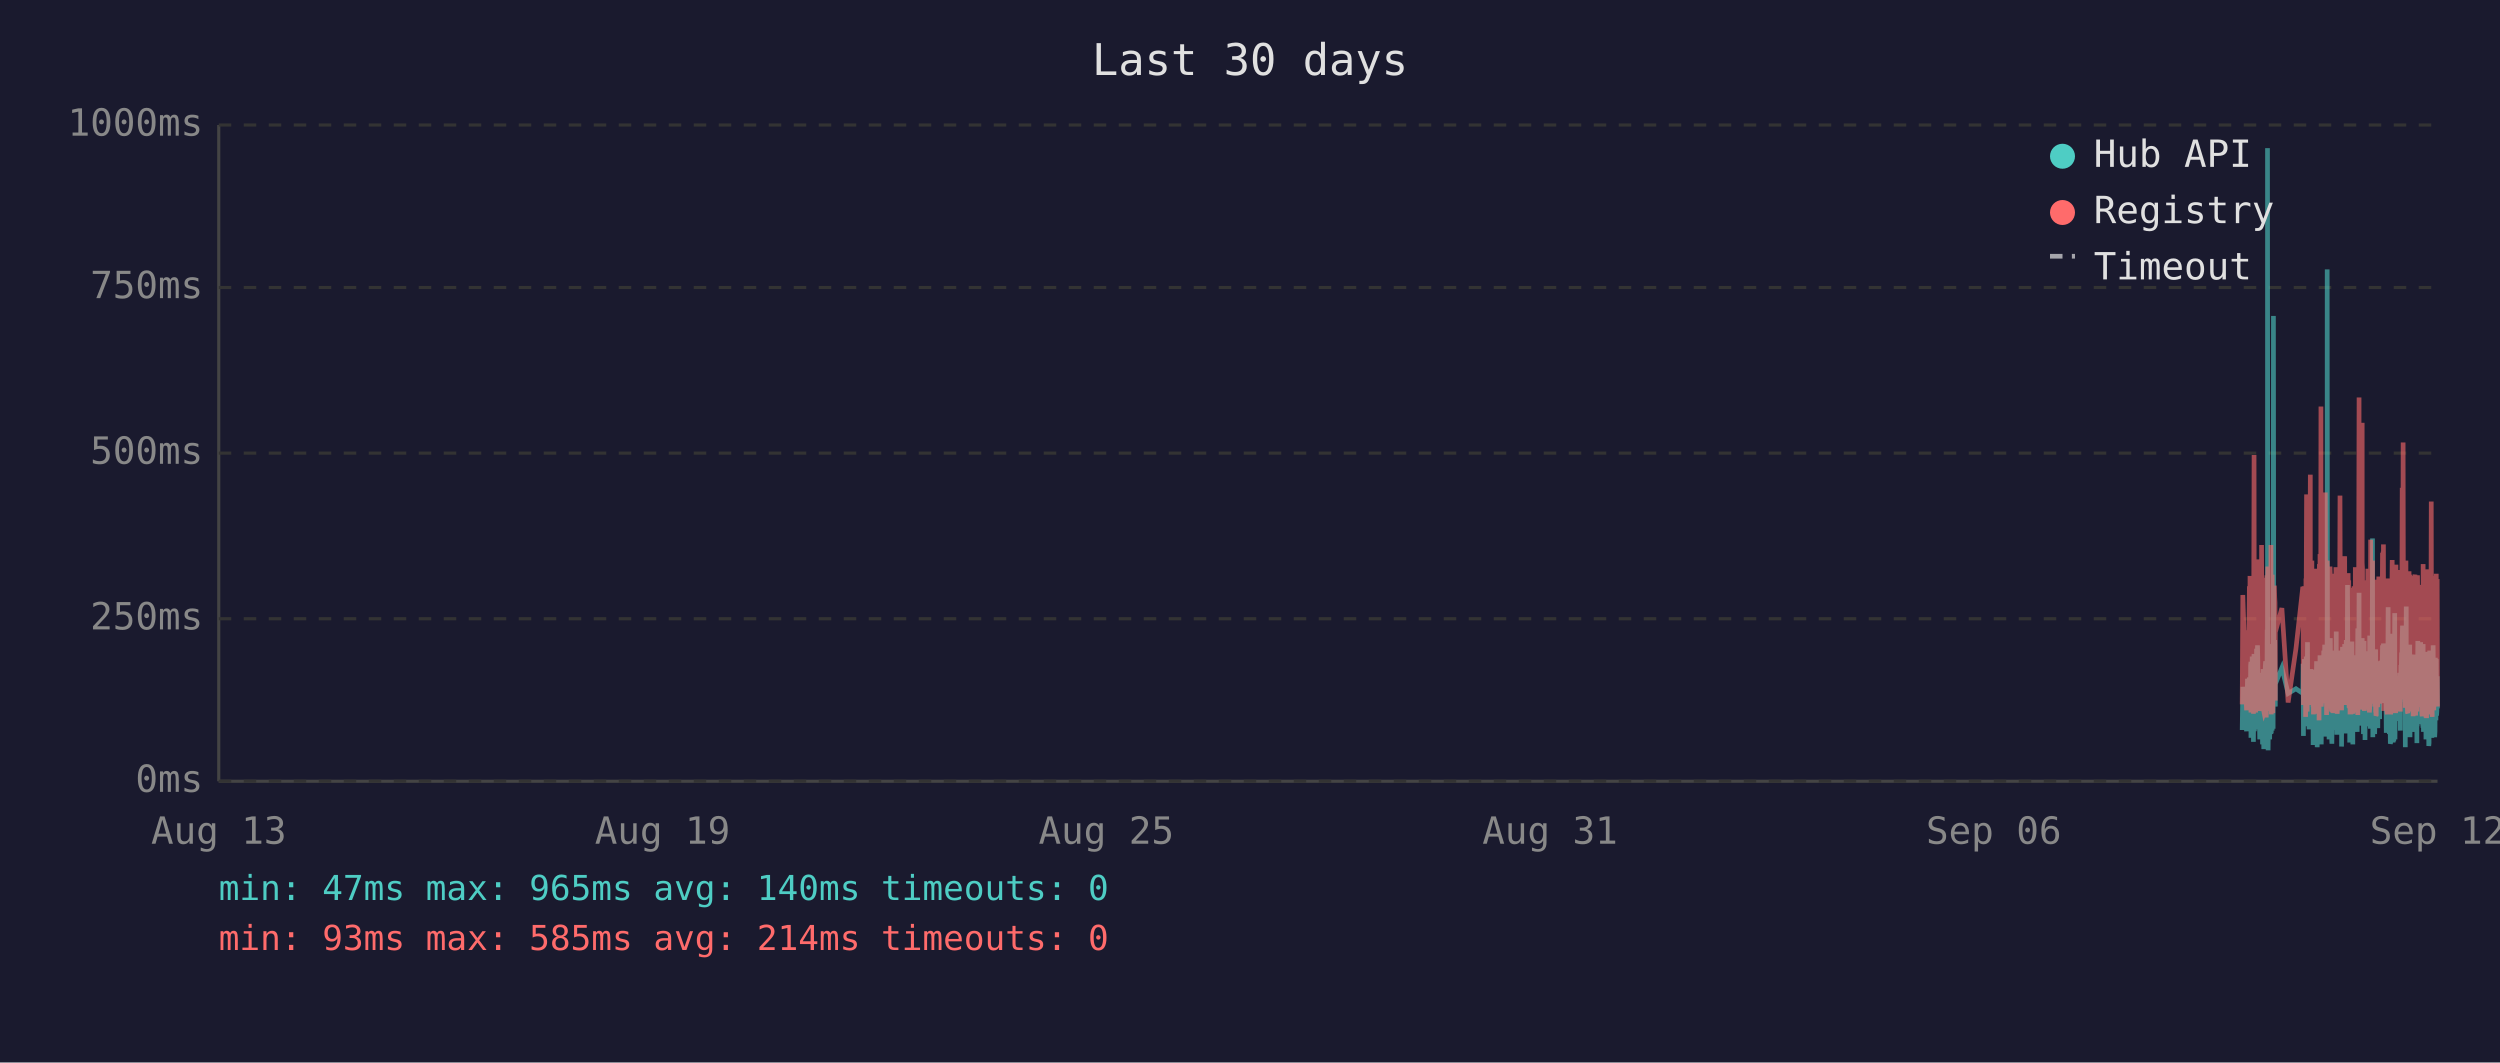
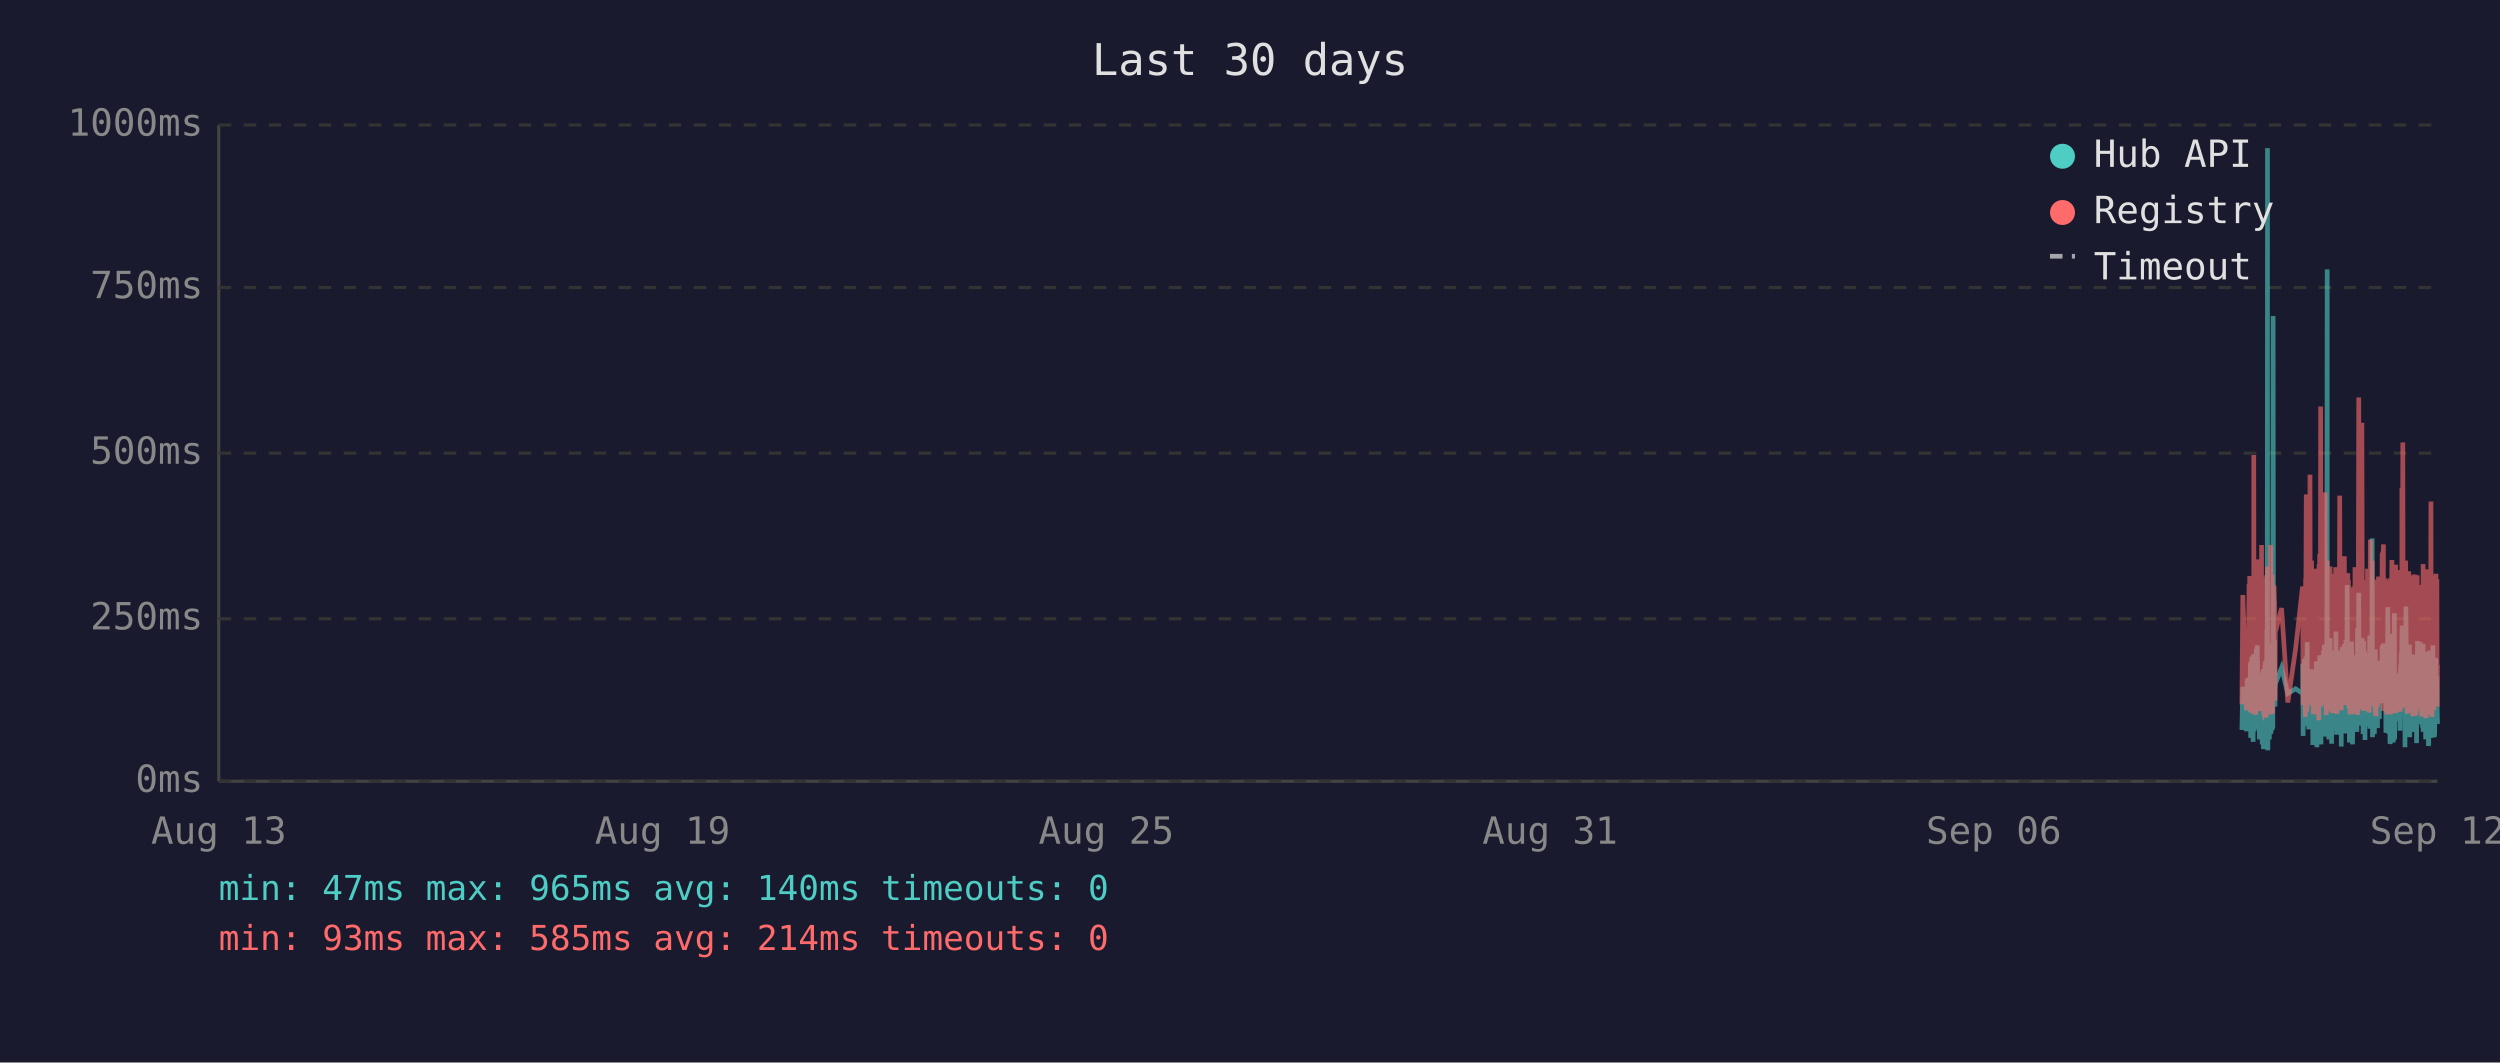
<svg xmlns="http://www.w3.org/2000/svg" viewBox="0 0 800 340" font-family="monospace" font-size="12">
  <rect width="800" height="340" fill="#1a1a2e" />
  <text x="400" y="24" fill="#e0e0e0" font-size="14" text-anchor="middle">Last 30 days</text>
  <line x1="70" y1="40" x2="70" y2="250" stroke="#444" stroke-width="1" />
  <line x1="70" y1="250" x2="780" y2="250" stroke="#444" stroke-width="1" />
  <line x1="70" y1="250" x2="780" y2="250" stroke="#333" stroke-width="1" stroke-dasharray="4" />
  <text x="65" y="250" fill="#888" text-anchor="end" dominant-baseline="middle">0ms</text>
  <line x1="70" y1="198" x2="780" y2="198" stroke="#333" stroke-width="1" stroke-dasharray="4" />
  <text x="65" y="198" fill="#888" text-anchor="end" dominant-baseline="middle">250ms</text>
  <line x1="70" y1="145" x2="780" y2="145" stroke="#333" stroke-width="1" stroke-dasharray="4" />
  <text x="65" y="145" fill="#888" text-anchor="end" dominant-baseline="middle">500ms</text>
  <line x1="70" y1="92" x2="780" y2="92" stroke="#333" stroke-width="1" stroke-dasharray="4" />
  <text x="65" y="92" fill="#888" text-anchor="end" dominant-baseline="middle">750ms</text>
  <line x1="70" y1="40" x2="780" y2="40" stroke="#333" stroke-width="1" stroke-dasharray="4" />
  <text x="65" y="40" fill="#888" text-anchor="end" dominant-baseline="middle">1000ms</text>
  <text x="70" y="270" fill="#888" text-anchor="middle">Aug 13</text>
  <text x="212" y="270" fill="#888" text-anchor="middle">Aug 19</text>
  <text x="354" y="270" fill="#888" text-anchor="middle">Aug 25</text>
  <text x="496" y="270" fill="#888" text-anchor="middle">Aug 31</text>
  <text x="638" y="270" fill="#888" text-anchor="middle">Sep 06</text>
  <text x="780" y="270" fill="#888" text-anchor="middle">Sep 12</text>
-   <polyline points="717.5,233.6 717.7,219.8 718.9,234.0 719.2,217.2 719.4,223.3 719.8,216.8 719.8,222.3 719.9,224.2 720.0,225.0 720.1,233.6 720.2,213.0 720.3,211.8 720.3,236.1 720.3,235.1 720.4,223.8 720.5,221.2 720.6,222.3 720.7,210.1 720.7,223.3 720.8,234.7 720.9,220.6 721.0,218.9 721.1,237.4 721.2,223.1 721.2,210.9 721.3,209.3 721.4,234.0 721.5,217.0 721.6,214.3 721.7,230.9 721.7,233.4 721.8,220.6 721.8,221.2 721.9,220.6 722.0,215.8 722.1,207.6 722.2,216.6 722.2,213.9 722.3,218.9 722.4,206.5 722.5,211.4 722.6,228.4 722.7,226.1 722.8,220.2 722.8,221.2 722.9,221.9 723.0,228.8 723.1,236.6 723.2,221.9 723.2,215.3 723.3,231.1 723.4,221.9 723.5,221.2 723.6,218.7 723.7,234.7 723.7,221.2 723.8,218.1 723.9,223.1 724.0,238.2 724.1,220.8 724.2,224.8 724.2,214.1 724.3,232.6 724.4,239.7 724.5,237.6 724.6,232.6 724.7,219.1 724.7,219.8 724.8,217.2 724.9,213.2 725.0,211.6 725.1,220.2 725.1,216.6 725.2,222.5 725.2,234.7 725.3,229.4 725.4,225.6 725.5,201.5 725.6,223.8 725.6,47.4 725.7,196.0 725.8,240.1 725.9,231.1 726.0,221.0 726.1,225.0 726.1,217.9 726.2,212.8 726.3,236.6 726.4,222.7 726.5,222.9 726.6,221.0 726.6,234.9 726.7,209.0 726.8,234.7 726.9,213.5 727.0,206.1 727.1,233.8 727.1,220.2 727.2,230.7 727.3,223.8 727.4,233.2 727.5,101.1 727.6,207.2 727.6,217.9 727.7,218.9 727.8,224.4 727.9,204.8 728.0,216.6 728.1,226.1 728.1,221.2 728.1,218.9 730.2,213.7 732.2,221.9 734.7,220.4 736.9,221.9 736.9,221.0 737.0,212.4 737.1,235.5 737.2,214.1 737.3,215.3 737.4,214.3 737.4,210.9 737.5,219.5 737.6,221.0 737.7,222.9 737.8,232.4 737.9,217.4 737.9,231.1 738.0,210.1 738.1,216.0 738.2,232.2 738.3,226.1 738.3,216.2 738.4,205.5 738.5,230.3 738.6,217.4 738.7,224.4 738.8,232.2 738.8,215.8 738.9,233.4 739.0,214.5 739.2,219.3 739.3,221.9 739.3,227.3 739.4,214.1 739.5,222.9 739.6,215.6 739.7,218.3 739.8,220.0 739.8,215.1 739.9,230.1 740.0,214.3 740.1,215.8 740.2,238.4 740.3,223.8 740.3,238.0 740.4,222.1 740.5,222.1 740.6,230.5 740.7,220.2 740.8,216.8 740.8,225.6 740.9,236.1 741.0,221.9 741.1,216.8 741.2,220.6 741.3,211.6 741.3,216.6 741.4,233.8 741.5,239.1 741.6,234.9 741.7,227.3 741.7,229.4 741.8,211.6 741.9,215.1 742.0,215.8 742.1,236.1 742.1,235.3 742.2,221.7 742.2,216.8 742.3,233.8 742.4,209.7 742.5,223.8 742.6,222.7 742.7,216.6 742.7,229.4 742.8,238.2 742.9,229.6 743.0,220.4 743.1,214.5 743.2,220.4 743.2,229.8 743.3,221.2 743.4,219.3 743.5,217.4 743.6,208.2 743.7,218.5 743.7,208.2 743.8,218.9 743.9,206.3 744.0,235.7 744.1,212.2 744.2,213.9 744.2,219.8 744.3,218.7 744.4,233.0 744.5,219.3 744.6,226.1 744.7,197.1 744.7,86.2 744.8,216.0 744.9,233.8 745.0,208.2 745.1,213.0 745.2,210.3 745.2,223.3 745.3,236.6 745.4,217.9 745.5,205.9 745.6,216.4 745.6,216.4 745.7,204.2 745.8,216.4 745.9,219.8 745.9,213.7 746.0,231.7 746.1,223.1 746.1,234.9 746.2,238.0 746.3,228.2 746.4,231.5 746.5,222.1 746.6,222.1 746.6,233.6 746.7,219.5 746.8,208.2 746.9,225.8 747.0,212.8 747.1,221.0 747.1,233.2 747.2,224.4 747.3,231.5 747.4,216.0 747.5,218.9 747.6,202.1 747.6,224.6 747.7,217.7 747.8,235.1 747.9,222.9 748.0,226.1 748.1,221.4 748.1,219.8 748.2,211.4 748.3,212.2 748.4,220.8 748.5,208.2 748.6,221.4 748.6,222.5 748.7,214.9 748.8,220.2 748.9,209.0 749.0,219.5 749.0,220.2 749.1,215.3 749.2,218.7 749.3,233.4 749.3,238.9 749.4,210.9 749.5,223.5 749.5,213.2 749.6,207.0 749.7,219.5 749.8,216.4 749.9,223.3 750.0,224.2 750.0,215.3 750.1,210.9 750.2,221.0 750.3,206.1 750.4,233.0 750.5,220.4 750.5,210.7 750.6,220.2 750.7,234.7 750.8,204.8 750.9,219.1 751.0,228.6 751.0,214.3 751.1,222.3 751.2,187.2 751.3,208.6 751.4,221.2 751.5,207.4 751.5,220.6 751.6,221.4 751.7,228.4 751.8,223.5 751.9,226.5 751.9,237.6 752.0,221.4 752.0,234.2 752.1,220.8 752.2,214.9 752.3,234.5 752.4,217.0 752.5,227.1 752.5,221.7 752.6,205.3 752.7,215.6 752.8,226.5 752.9,238.2 752.9,232.6 753.0,223.3 753.1,216.8 753.2,234.0 753.3,225.4 753.4,218.1 753.4,209.9 753.5,218.3 753.6,225.6 753.7,209.7 753.8,211.6 753.9,224.0 753.9,219.1 754.0,221.4 754.0,223.8 754.1,233.4 754.2,226.7 754.3,234.2 754.4,222.9 754.4,213.0 754.5,201.1 754.6,229.2 754.7,220.8 754.8,215.8 754.9,189.7 754.9,223.5 755.0,208.8 755.1,223.3 755.2,217.7 755.3,207.8 755.4,218.1 755.4,213.9 755.5,212.0 755.6,218.9 755.7,218.3 755.8,232.2 755.9,206.3 755.9,204.2 756.0,218.5 756.1,230.9 756.2,218.3 756.3,234.9 756.3,229.8 756.4,215.3 756.5,205.1 756.6,232.6 756.7,231.1 756.8,208.4 756.8,236.8 756.9,218.9 757.0,228.6 757.1,228.4 757.2,209.5 757.3,217.0 757.3,232.4 757.4,230.1 757.5,212.8 757.6,223.8 757.7,221.4 757.8,232.2 757.8,218.1 757.9,222.5 758.0,229.4 758.1,221.2 758.2,230.3 758.3,224.2 758.3,203.4 758.4,208.2 758.5,233.2 758.6,222.9 758.7,228.2 758.8,216.6 758.8,219.3 758.9,221.0 759.0,214.5 759.1,211.8 759.2,172.3 759.3,235.9 759.3,230.9 759.4,211.6 759.5,209.5 759.6,217.2 759.7,218.7 759.7,220.0 759.8,215.3 759.9,234.9 760.0,227.3 760.1,213.9 760.2,207.8 760.2,230.1 760.3,225.4 760.4,233.0 760.5,215.1 760.6,225.0 760.7,219.3 760.7,220.8 760.7,220.6 760.8,225.0 760.9,233.0 761.0,211.6 761.1,222.9 761.2,220.0 761.2,225.0 761.3,213.7 761.4,213.7 761.5,230.1 761.6,213.5 761.7,224.2 761.7,214.9 761.8,224.2 761.9,211.4 762.0,218.7 762.1,212.8 762.2,215.1 762.2,225.0 762.3,213.7 762.4,206.5 762.5,213.9 762.6,217.7 762.7,219.1 762.7,205.9 762.8,224.0 762.9,212.4 763.0,216.4 763.1,219.8 763.2,220.6 763.2,215.3 763.3,222.5 763.4,224.6 763.5,223.1 763.6,234.5 763.7,230.9 763.7,229.6 763.8,224.6 763.9,225.2 764.0,216.6 764.1,218.3 764.2,194.3 764.2,231.1 764.3,223.3 764.4,207.4 764.5,216.2 764.6,234.9 764.7,231.7 764.7,212.8 764.8,226.5 764.9,238.0 765.0,237.6 765.1,221.4 765.2,219.5 765.2,220.4 765.3,217.2 765.4,217.9 765.5,202.8 765.6,216.6 765.6,224.4 765.7,215.6 765.8,215.1 765.8,237.6 765.9,219.8 766.0,237.2 766.1,233.2 766.1,222.9 766.2,224.2 766.3,196.2 766.4,236.6 766.5,217.9 766.6,218.9 766.6,223.3 766.7,218.5 766.8,224.4 766.9,217.2 767.0,217.7 767.1,216.4 767.1,228.2 767.2,217.0 767.3,216.4 767.4,217.0 767.5,224.8 767.6,230.7 767.6,222.5 767.7,218.5 767.8,221.2 767.9,215.3 768.0,217.4 768.1,233.8 768.1,217.4 768.2,224.6 768.3,212.8 768.4,214.9 768.5,208.8 768.6,214.1 768.6,215.3 768.7,204.8 768.8,200.2 768.9,223.3 769.0,211.4 769.1,209.3 769.1,205.1 769.2,215.1 769.3,223.5 769.4,224.2 769.5,209.9 769.6,216.8 769.6,214.9 769.7,239.1 769.7,235.5 769.8,216.4 769.9,214.7 770.0,194.1 770.0,210.9 770.1,216.2 770.2,232.8 770.3,233.0 770.4,221.9 770.5,235.5 770.5,220.6 770.6,222.3 770.7,226.1 770.8,232.8 770.9,211.4 771.0,232.6 771.0,235.3 771.1,206.3 771.2,235.9 771.3,220.4 771.4,217.2 771.5,221.4 771.5,213.7 771.6,217.0 771.7,218.3 771.8,214.9 771.9,231.5 772.0,212.2 772.0,215.1 772.1,217.4 772.2,234.2 772.3,231.7 772.4,210.3 772.5,209.5 772.5,220.2 772.6,219.8 772.7,219.3 772.8,224.4 772.9,224.0 773.0,215.3 773.0,224.4 773.0,233.8 773.1,220.2 773.2,228.6 773.3,216.0 773.4,237.8 773.4,215.6 773.5,232.4 773.6,220.2 773.7,205.1 773.8,231.3 773.9,220.2 773.9,209.3 774.0,216.6 774.1,215.6 774.2,231.7 774.3,228.4 774.4,227.3 774.4,217.2 774.5,221.0 774.6,205.5 774.7,216.2 774.8,223.3 774.9,223.8 774.9,226.9 775.0,229.6 775.1,223.5 775.2,231.3 775.3,232.2 775.4,232.2 775.4,206.1 775.5,234.2 775.6,219.8 775.7,221.4 775.8,209.7 775.9,222.5 775.9,218.1 776.0,223.5 776.1,220.2 776.2,215.8 776.3,236.6 776.4,234.0 776.4,212.8 776.5,235.3 776.6,208.6 776.7,216.2 776.8,230.9 776.9,211.8 776.9,226.1 777.0,216.8 777.1,222.9 777.2,238.7 777.3,237.8 777.3,221.7 777.4,233.8 777.5,208.2 777.6,221.4 777.7,221.4 777.8,217.0 777.8,218.9 777.9,210.7 777.9,215.3 778.0,218.7 778.1,232.6 778.2,236.1 778.3,221.9 778.3,230.3 778.4,212.8 778.5,233.2 778.6,206.5 778.7,216.6 778.8,218.3 778.8,234.5 778.9,230.9 779.0,216.4 779.1,235.9 779.2,234.0 779.3,214.9 779.3,210.5 779.4,212.6 779.5,230.5 779.6,210.9 779.7,229.0 779.8,227.5 779.8,225.0 779.9,216.4 780.0,226.7" fill="none" stroke="#4ecdc4" stroke-width="1.5" opacity="0.6" />
-   <polyline points="717.5,225.4 717.7,190.4 718.9,227.3 719.2,201.7 719.4,226.5 719.8,187.6 719.8,187.6 719.9,215.8 720.0,184.3 720.1,224.6 720.2,206.3 720.3,192.5 720.3,228.0 720.3,225.8 720.4,209.0 720.5,204.0 720.6,209.0 720.7,196.2 720.7,224.4 720.8,225.8 720.9,206.1 721.0,204.2 721.1,228.4 721.2,222.3 721.2,186.0 721.3,145.6 721.4,226.3 721.5,215.1 721.6,226.3 721.7,224.2 721.7,226.5 721.8,228.0 721.8,228.0 721.9,206.5 722.0,198.1 722.1,181.3 722.2,193.1 722.2,199.4 722.3,181.1 722.4,201.1 722.5,196.7 722.6,223.5 722.7,214.9 722.8,179.0 722.8,185.3 722.9,227.5 723.0,225.8 723.1,226.7 723.2,185.7 723.2,209.5 723.3,224.4 723.4,184.9 723.5,184.5 723.6,206.3 723.7,225.0 723.7,174.4 723.8,200.7 723.9,185.3 724.0,226.5 724.1,186.4 724.2,222.7 724.2,190.8 724.3,216.6 724.4,227.5 724.5,228.0 724.6,227.7 724.7,186.6 724.7,210.5 724.8,200.2 724.9,200.4 725.0,198.1 725.1,206.1 725.1,190.4 725.2,184.9 725.2,229.6 725.3,217.7 725.4,184.1 725.5,188.3 725.6,216.6 725.6,187.8 725.7,181.3 725.8,227.5 725.9,225.6 726.0,207.4 726.1,226.5 726.1,201.3 726.2,193.9 726.3,226.9 726.4,184.1 726.5,209.0 726.6,185.5 726.6,225.8 726.7,174.4 726.8,228.6 726.9,192.7 727.0,197.5 727.1,224.0 727.1,183.9 727.2,225.0 727.3,228.2 727.4,216.0 727.5,209.9 727.6,192.2 727.6,193.3 727.7,221.7 727.8,187.4 727.9,191.0 728.0,192.9 728.1,217.2 728.1,224.2 728.1,202.3 730.2,194.6 732.2,224.8 734.7,207.6 736.9,187.8 736.9,188.7 737.0,201.7 737.1,225.6 737.2,191.0 737.3,187.6 737.4,190.8 737.4,190.6 737.5,208.8 737.6,210.5 737.7,216.0 737.8,229.4 737.9,185.1 737.9,218.7 738.0,182.8 738.1,158.2 738.2,221.7 738.3,227.7 738.3,191.8 738.4,178.8 738.5,225.4 738.6,203.0 738.7,219.5 738.8,219.3 738.8,205.3 738.9,225.6 739.0,182.0 739.2,181.3 739.3,151.9 739.3,218.5 739.4,189.1 739.5,208.0 739.6,207.4 739.7,210.1 739.8,179.4 739.8,202.1 739.9,224.2 740.0,194.3 740.1,189.9 740.2,226.3 740.3,196.4 740.3,228.6 740.4,206.5 740.5,217.4 740.6,224.4 740.7,182.0 740.8,191.4 740.8,228.4 740.9,225.4 741.0,225.2 741.1,187.6 741.2,184.7 741.3,196.7 741.3,204.0 741.4,223.8 741.5,224.4 741.6,226.9 741.7,215.6 741.7,216.8 741.8,210.1 741.9,208.2 742.0,205.9 742.1,230.5 742.1,228.4 742.2,180.5 742.2,186.4 742.3,223.8 742.4,177.3 742.5,184.7 742.6,225.8 742.7,130.1 742.7,217.2 742.8,226.1 742.9,224.8 743.0,181.8 743.1,190.8 743.2,201.7 743.2,225.0 743.3,221.0 743.4,183.4 743.5,192.7 743.6,199.2 743.7,184.9 743.7,182.2 743.8,183.9 743.9,178.4 744.0,224.2 744.1,157.6 744.2,197.7 744.2,208.6 744.3,184.5 744.4,214.1 744.5,228.8 744.6,206.5 744.7,194.6 744.7,179.4 744.8,186.6 744.9,221.9 745.0,214.1 745.1,203.6 745.2,197.3 745.2,208.8 745.3,225.2 745.4,190.6 745.5,194.6 745.6,189.5 745.6,181.3 745.7,184.5 745.8,191.4 745.9,188.1 745.9,192.7 746.0,226.1 746.1,227.7 746.1,225.0 746.2,223.5 746.3,215.3 746.4,228.0 746.5,215.1 746.6,184.5 746.6,215.3 746.7,228.2 746.8,197.3 746.9,184.3 747.0,224.4 747.1,183.6 747.1,225.6 747.2,185.3 747.3,224.8 747.4,226.3 747.5,181.5 747.6,190.8 747.6,213.5 747.7,189.7 747.8,225.0 747.9,228.4 748.0,226.3 748.1,217.7 748.1,203.4 748.2,199.6 748.3,194.8 748.4,185.3 748.5,199.4 748.6,188.9 748.6,215.1 748.7,190.6 748.8,158.6 748.9,192.7 749.0,187.8 749.0,207.8 749.1,195.0 749.2,184.1 749.3,216.0 749.3,227.3 749.4,183.6 749.5,223.8 749.5,194.3 749.6,182.8 749.7,185.1 749.8,202.3 749.9,204.4 750.0,220.6 750.0,189.3 750.1,207.8 750.2,181.3 750.3,178.0 750.4,223.3 750.5,183.4 750.5,191.6 750.6,204.0 750.7,225.6 750.8,195.8 750.9,210.1 751.0,222.9 751.0,189.1 751.1,207.0 751.2,191.2 751.3,197.5 751.4,183.4 751.5,197.9 751.5,193.5 751.6,185.7 751.7,226.5 751.8,225.4 751.9,210.9 751.9,226.7 752.0,225.2 752.0,228.6 752.1,210.1 752.2,193.1 752.3,228.6 752.4,214.7 752.5,214.9 752.5,214.5 752.6,188.1 752.7,191.4 752.8,226.3 752.9,228.4 752.9,223.8 753.0,211.4 753.1,216.8 753.2,226.5 753.3,187.6 753.4,203.4 753.4,226.5 753.5,191.2 753.6,217.0 753.7,181.5 753.8,196.2 753.9,228.0 753.9,191.8 754.0,225.8 754.0,225.8 754.1,227.5 754.2,218.3 754.3,227.7 754.4,183.9 754.4,190.6 754.5,228.8 754.6,222.9 754.7,223.8 754.8,170.4 754.9,127.2 754.9,196.0 755.0,199.6 755.1,227.1 755.2,188.9 755.3,191.6 755.4,209.0 755.4,192.5 755.5,188.5 755.6,182.2 755.7,209.0 755.8,225.6 755.9,135.3 755.9,180.1 756.0,182.0 756.1,225.2 756.2,185.7 756.3,223.8 756.3,225.8 756.4,189.1 756.5,207.0 756.6,227.5 756.7,216.0 756.8,197.1 756.8,222.5 756.9,214.5 757.0,217.2 757.1,223.8 757.2,189.5 757.3,186.8 757.3,223.5 757.4,223.3 757.5,189.9 757.6,226.5 757.7,182.0 757.8,224.2 757.8,205.3 757.9,227.1 758.0,224.0 758.1,185.1 758.2,228.0 758.3,226.5 758.3,184.5 758.4,207.2 758.5,218.3 758.6,172.7 758.7,224.4 758.8,195.0 758.8,189.7 758.9,181.3 759.0,185.1 759.1,197.5 759.2,179.4 759.3,224.0 759.3,225.2 759.4,192.2 759.5,205.9 759.6,207.4 759.7,210.5 759.7,224.4 759.8,191.4 759.9,226.1 760.0,218.3 760.1,189.3 760.2,228.0 760.2,209.0 760.3,229.0 760.4,228.8 760.5,192.9 760.6,187.0 760.7,187.6 760.7,185.5 760.7,208.0 760.8,224.6 760.9,226.3 761.0,200.4 761.1,216.4 761.2,184.5 761.2,207.2 761.3,190.8 761.4,191.8 761.5,225.2 761.6,190.8 761.7,208.2 761.7,191.2 761.8,188.1 761.9,194.1 762.0,187.0 762.1,193.1 762.2,189.7 762.2,224.2 762.3,193.3 762.4,176.9 762.5,188.9 762.6,176.5 762.7,180.7 762.7,174.2 762.8,227.5 762.9,185.7 763.0,191.0 763.1,207.2 763.2,185.1 763.2,192.0 763.3,216.6 763.4,226.3 763.5,208.0 763.6,226.5 763.7,227.3 763.7,218.9 763.8,227.1 763.9,228.6 764.0,191.6 764.1,227.1 764.2,198.6 764.2,227.3 764.3,218.9 764.4,186.0 764.5,191.0 764.6,224.6 764.7,228.6 764.7,185.1 764.8,217.4 764.9,223.8 765.0,228.6 765.1,227.3 765.2,206.1 765.2,206.1 765.3,193.9 765.4,188.9 765.5,179.2 765.6,200.0 765.6,226.7 765.7,193.9 765.8,192.0 765.8,227.3 765.9,204.8 766.0,227.5 766.1,226.5 766.1,225.4 766.2,226.7 766.3,193.3 766.4,228.2 766.5,193.1 766.6,209.0 766.6,228.2 766.7,180.7 766.8,210.9 766.9,197.7 767.0,192.9 767.1,193.5 767.1,215.8 767.2,199.8 767.3,207.2 767.4,224.4 767.5,224.6 767.6,214.7 767.6,186.2 767.7,225.2 767.8,182.4 767.9,190.6 768.0,197.5 768.1,226.5 768.1,227.7 768.2,212.0 768.3,191.8 768.4,189.3 768.5,194.3 768.6,191.4 768.6,191.4 768.7,156.1 768.8,209.9 768.9,184.3 769.0,141.6 769.1,198.8 769.1,200.7 769.2,195.8 769.3,223.8 769.4,185.7 769.5,197.7 769.6,191.0 769.6,193.5 769.7,226.5 769.7,223.1 769.8,191.6 769.9,179.4 770.0,225.2 770.0,185.5 770.1,194.6 770.2,209.9 770.3,224.2 770.4,228.0 770.5,228.2 770.5,222.5 770.6,187.4 770.7,200.2 770.8,225.6 770.9,182.8 771.0,227.7 771.0,224.0 771.1,183.9 771.2,219.5 771.3,184.3 771.4,189.3 771.5,194.8 771.5,189.3 771.6,189.7 771.7,203.8 771.8,209.3 771.9,212.6 772.0,185.7 772.0,206.5 772.1,207.4 772.2,229.2 772.3,222.7 772.4,194.6 772.5,196.9 772.5,204.0 772.6,219.3 772.7,184.5 772.8,183.9 772.9,208.4 773.0,209.5 773.0,215.1 773.0,229.0 773.1,204.2 773.2,216.2 773.3,208.2 773.4,227.7 773.4,192.9 773.5,226.3 773.6,184.1 773.7,194.3 773.8,226.3 773.9,207.8 773.9,197.3 774.0,189.1 774.1,204.4 774.2,224.4 774.3,217.4 774.4,225.8 774.4,188.5 774.5,187.2 774.6,190.8 774.7,192.7 774.8,222.3 774.9,206.3 774.9,214.9 775.0,228.4 775.1,229.2 775.2,223.8 775.3,217.2 775.4,229.0 775.4,180.5 775.5,225.6 775.6,187.0 775.7,211.4 775.8,199.4 775.9,187.0 775.9,201.3 776.0,185.5 776.1,207.0 776.2,196.9 776.3,229.6 776.4,214.5 776.4,210.3 776.5,229.8 776.6,182.2 776.7,194.1 776.8,214.5 776.9,185.5 776.9,216.2 777.0,189.3 777.1,186.2 777.2,227.3 777.3,219.3 777.3,225.0 777.4,226.5 777.5,200.9 777.6,228.6 777.7,182.8 777.8,207.8 777.8,188.5 777.9,192.9 777.9,197.1 778.0,160.5 778.1,224.6 778.2,226.5 778.3,229.4 778.3,222.3 778.4,193.9 778.5,226.3 778.6,197.9 778.7,208.4 778.8,184.3 778.8,227.3 778.9,223.5 779.0,204.6 779.1,226.1 779.2,216.0 779.3,199.2 779.3,185.1 779.4,192.7 779.5,222.9 779.6,183.6 779.7,225.0 779.8,218.5 779.8,187.8 779.9,185.3 780.0,226.1" fill="none" stroke="#ff6b6b" stroke-width="1.5" opacity="0.6" />
+   <polyline points="717.4,233.6 717.7,219.8 718.9,234.0 719.1,217.2 719.3,223.3 719.7,216.8 719.8,222.3 719.8,224.2 719.9,225.0 720.0,233.6 720.1,213.0 720.2,211.8 720.2,236.1 720.3,235.1 720.3,223.8 720.4,221.2 720.5,222.3 720.6,210.1 720.7,223.3 720.7,234.7 720.8,220.6 720.9,218.9 721.0,237.4 721.1,223.1 721.2,210.9 721.2,209.3 721.3,234.0 721.4,217.0 721.5,214.3 721.6,230.9 721.7,233.4 721.7,220.6 721.8,221.2 721.8,220.6 721.9,215.8 722.0,207.6 722.1,216.6 722.2,213.9 722.2,218.9 722.3,206.5 722.4,211.4 722.5,228.4 722.6,226.1 722.7,220.2 722.7,221.2 722.8,221.9 722.9,228.8 723.0,236.6 723.1,221.9 723.2,215.3 723.2,231.1 723.3,221.9 723.4,221.2 723.5,218.7 723.6,234.7 723.7,221.2 723.7,218.1 723.8,223.1 723.9,238.2 724.0,220.8 724.1,224.8 724.2,214.1 724.2,232.6 724.3,239.7 724.4,237.6 724.5,232.6 724.6,219.1 724.6,219.8 724.7,217.2 724.8,213.2 724.9,211.6 725.0,220.2 725.1,216.6 725.1,222.5 725.2,234.7 725.2,229.4 725.3,225.6 725.4,201.5 725.5,223.8 725.6,47.4 725.6,196.0 725.7,240.1 725.8,231.1 725.9,221.0 726.0,225.0 726.1,217.9 726.1,212.8 726.2,236.6 726.3,222.7 726.4,222.9 726.5,221.0 726.6,234.9 726.6,209.0 726.7,234.7 726.8,213.5 726.9,206.1 727.0,233.8 727.1,220.2 727.1,230.7 727.2,223.8 727.3,233.2 727.4,101.1 727.5,207.2 727.6,217.9 727.6,218.9 727.7,224.4 727.8,204.8 727.9,216.6 728.0,226.1 728.0,221.2 728.1,218.9 730.1,213.7 732.1,221.9 734.6,220.4 736.8,221.9 736.9,221.0 736.9,212.4 737.0,235.5 737.1,214.1 737.2,215.3 737.3,214.3 737.4,210.9 737.4,219.5 737.5,221.0 737.6,222.9 737.7,232.4 737.8,217.4 737.9,231.1 737.9,210.1 738.0,216.0 738.1,232.2 738.2,226.1 738.3,216.2 738.3,205.5 738.4,230.3 738.5,217.4 738.6,224.4 738.7,232.2 738.8,215.8 738.8,233.4 738.9,214.5 739.1,219.3 739.2,221.9 739.3,227.3 739.3,214.1 739.4,222.9 739.5,215.6 739.6,218.3 739.7,220.0 739.8,215.1 739.8,230.1 739.9,214.3 740.0,215.8 740.1,238.4 740.2,223.8 740.3,238.0 740.3,222.1 740.4,222.1 740.5,230.5 740.6,220.2 740.7,216.8 740.8,225.6 740.8,236.1 740.9,221.9 741.0,216.8 741.1,220.6 741.2,211.6 741.3,216.6 741.3,233.8 741.4,239.1 741.5,234.9 741.6,227.3 741.7,229.4 741.7,211.6 741.8,215.1 741.9,215.8 742.0,236.1 742.0,235.3 742.1,221.7 742.2,216.8 742.2,233.8 742.3,209.7 742.4,223.8 742.5,222.7 742.6,216.6 742.7,229.4 742.7,238.2 742.8,229.6 742.9,220.4 743.0,214.5 743.1,220.4 743.2,229.8 743.2,221.2 743.3,219.3 743.4,217.4 743.5,208.2 743.6,218.5 743.7,208.2 743.7,218.9 743.8,206.3 743.9,235.7 744.0,212.2 744.1,213.9 744.2,219.8 744.2,218.7 744.3,233.0 744.4,219.3 744.5,226.1 744.6,197.1 744.7,86.2 744.7,216.0 744.8,233.8 744.9,208.2 745.0,213.0 745.1,210.3 745.1,223.3 745.2,236.6 745.3,217.9 745.4,205.9 745.5,216.4 745.6,216.4 745.6,204.2 745.7,216.4 745.8,219.8 745.9,213.7 745.9,231.7 746.0,223.1 746.1,234.9 746.1,238.0 746.2,228.2 746.3,231.5 746.4,222.1 746.5,222.1 746.6,233.6 746.6,219.5 746.7,208.2 746.8,225.8 746.9,212.8 747.0,221.0 747.1,233.2 747.1,224.4 747.2,231.5 747.3,216.0 747.4,218.9 747.5,202.1 747.6,224.6 747.6,217.7 747.7,235.1 747.8,222.9 747.9,226.1 748.0,221.4 748.1,219.8 748.1,211.4 748.2,212.2 748.3,220.8 748.4,208.2 748.5,221.4 748.6,222.5 748.6,214.9 748.7,220.2 748.8,209.0 748.9,219.5 749.0,220.2 749.0,215.3 749.1,218.7 749.2,233.4 749.2,238.9 749.3,210.9 749.4,223.5 749.5,213.2 749.5,207.0 749.6,219.5 749.7,216.4 749.8,223.3 749.9,224.2 750.0,215.3 750.0,210.9 750.1,221.0 750.2,206.1 750.3,233.0 750.4,220.4 750.5,210.7 750.5,220.2 750.6,234.7 750.7,204.8 750.8,219.1 750.9,228.6 751.0,214.3 751.0,222.3 751.1,187.2 751.2,208.6 751.3,221.2 751.4,207.4 751.5,220.6 751.5,221.4 751.6,228.4 751.7,223.5 751.8,226.5 751.8,237.6 751.9,221.4 752.0,234.2 752.0,220.8 752.1,214.9 752.2,234.5 752.3,217.0 752.4,227.1 752.5,221.7 752.5,205.3 752.6,215.6 752.7,226.5 752.8,238.2 752.9,232.6 752.9,223.3 753.0,216.8 753.1,234.0 753.2,225.4 753.3,218.1 753.4,209.9 753.4,218.3 753.5,225.6 753.6,209.7 753.7,211.6 753.8,224.0 753.9,219.1 753.9,221.4 753.9,223.8 754.0,233.4 754.1,226.7 754.2,234.2 754.3,222.9 754.4,213.0 754.4,201.1 754.5,229.2 754.6,220.8 754.7,215.8 754.8,189.7 754.9,223.5 754.9,208.8 755.0,223.3 755.1,217.7 755.2,207.8 755.3,218.1 755.4,213.9 755.4,212.0 755.5,218.9 755.6,218.3 755.7,232.2 755.8,206.3 755.9,204.2 755.9,218.5 756.0,230.9 756.1,218.3 756.2,234.9 756.3,229.8 756.4,215.3 756.4,205.1 756.5,232.6 756.6,231.1 756.7,208.4 756.8,236.8 756.8,218.9 756.9,228.6 757.0,228.4 757.1,209.5 757.2,217.0 757.3,232.4 757.3,230.1 757.4,212.8 757.5,223.8 757.6,221.4 757.7,232.2 757.8,218.1 757.8,222.5 757.9,229.4 758.0,221.2 758.1,230.3 758.2,224.2 758.3,203.4 758.3,208.2 758.4,233.2 758.5,222.9 758.6,228.2 758.7,216.6 758.8,219.3 758.8,221.0 758.9,214.5 759.0,211.8 759.1,172.3 759.2,235.9 759.3,230.9 759.3,211.6 759.4,209.5 759.5,217.2 759.6,218.7 759.7,220.0 759.7,215.3 759.8,234.9 759.9,227.3 760.0,213.9 760.1,207.8 760.2,230.1 760.2,225.4 760.3,233.0 760.4,215.1 760.5,225.0 760.6,219.3 760.7,220.8 760.7,220.6 760.7,225.0 760.8,233.0 760.9,211.6 761.0,222.9 761.1,220.0 761.2,225.0 761.2,213.7 761.3,213.7 761.4,230.1 761.5,213.5 761.6,224.2 761.7,214.9 761.7,224.2 761.8,211.4 761.9,218.7 762.0,212.8 762.1,215.1 762.2,225.0 762.2,213.7 762.3,206.5 762.4,213.9 762.5,217.7 762.6,219.1 762.7,205.9 762.7,224.0 762.8,212.4 762.9,216.4 763.0,219.8 763.1,220.6 763.2,215.3 763.2,222.5 763.3,224.6 763.4,223.1 763.5,234.5 763.6,230.9 763.7,229.6 763.7,224.6 763.8,225.2 763.9,216.6 764.0,218.3 764.1,194.3 764.2,231.1 764.2,223.3 764.3,207.4 764.4,216.2 764.5,234.9 764.6,231.7 764.7,212.8 764.7,226.5 764.8,238.0 764.9,237.6 765.0,221.4 765.1,219.5 765.2,220.4 765.2,217.2 765.3,217.9 765.4,202.8 765.5,216.6 765.6,224.4 765.7,215.6 765.7,215.1 765.8,237.6 765.8,219.8 765.9,237.2 766.0,233.2 766.1,222.9 766.1,224.2 766.2,196.2 766.3,236.6 766.4,217.9 766.5,218.9 766.6,223.3 766.6,218.5 766.7,224.4 766.8,217.2 766.9,217.7 767.0,216.4 767.1,228.2 767.1,217.0 767.2,216.4 767.3,217.0 767.4,224.8 767.5,230.7 767.6,222.5 767.6,218.5 767.7,221.2 767.8,215.3 767.9,217.4 768.0,233.8 768.1,217.4 768.1,224.6 768.2,212.8 768.3,214.9 768.4,208.8 768.5,214.1 768.6,215.3 768.6,204.8 768.7,200.2 768.8,223.3 768.9,211.4 769.0,209.3 769.1,205.1 769.1,215.1 769.2,223.5 769.3,224.2 769.4,209.9 769.5,216.8 769.5,214.9 769.6,239.1 769.6,235.5 769.7,216.4 769.8,214.7 769.9,194.1 770.0,210.9 770.0,216.2 770.1,232.8 770.2,233.0 770.3,221.9 770.4,235.5 770.5,220.6 770.5,222.3 770.6,226.1 770.7,232.8 770.8,211.4 770.9,232.6 771.0,235.3 771.0,206.3 771.1,235.9 771.2,220.4 771.3,217.2 771.4,221.4 771.5,213.7 771.5,217.0 771.6,218.3 771.7,214.9 771.8,231.5 771.9,212.2 772.0,215.1 772.0,217.4 772.1,234.2 772.2,231.7 772.3,210.3 772.4,209.5 772.5,220.2 772.5,219.8 772.6,219.3 772.7,224.4 772.8,224.0 772.9,215.3 773.0,224.4 773.0,233.8 773.0,220.2 773.1,228.6 773.2,216.0 773.3,237.8 773.4,215.6 773.4,232.4 773.5,220.2 773.6,205.1 773.7,231.3 773.8,220.2 773.9,209.3 773.9,216.6 774.0,215.6 774.1,231.7 774.2,228.4 774.3,227.3 774.4,217.2 774.4,221.0 774.5,205.5 774.6,216.2 774.7,223.3 774.8,223.8 774.9,226.9 774.9,229.6 775.0,223.5 775.1,231.3 775.2,232.2 775.3,232.2 775.4,206.1 775.4,234.2 775.5,219.8 775.6,221.4 775.7,209.7 775.8,222.5 775.9,218.1 775.9,223.5 776.0,220.2 776.1,215.8 776.2,236.6 776.3,234.0 776.4,212.8 776.4,235.3 776.5,208.6 776.6,216.2 776.7,230.9 776.8,211.8 776.8,226.1 776.9,216.8 777.0,222.9 777.1,238.7 777.2,237.8 777.3,221.7 777.3,233.8 777.4,208.2 777.5,221.4 777.6,221.4 777.7,217.0 777.8,218.9 777.8,210.7 777.8,215.3 777.9,218.7 778.0,232.6 778.1,236.1 778.2,221.9 778.3,230.3 778.3,212.8 778.4,233.2 778.5,206.5 778.6,216.6 778.7,218.3 778.8,234.5 778.8,230.9 778.9,216.4 779.0,235.9 779.1,234.0 779.2,214.9 779.3,210.5 779.3,212.6 779.4,230.5 779.5,210.9 779.6,229.0 779.7,227.5 779.8,225.0 779.8,216.4 779.9,226.7 780.0,231.7" fill="none" stroke="#4ecdc4" stroke-width="1.5" opacity="0.6" />
+   <polyline points="717.4,225.4 717.7,190.4 718.9,227.3 719.1,201.7 719.3,226.5 719.7,187.6 719.8,187.6 719.8,215.8 719.9,184.3 720.0,224.6 720.1,206.3 720.2,192.5 720.2,228.0 720.3,225.8 720.3,209.0 720.4,204.0 720.5,209.0 720.6,196.2 720.7,224.4 720.7,225.8 720.8,206.1 720.9,204.2 721.0,228.4 721.1,222.3 721.2,186.0 721.2,145.6 721.3,226.3 721.4,215.1 721.5,226.3 721.6,224.2 721.7,226.5 721.7,228.0 721.8,228.0 721.8,206.5 721.9,198.1 722.0,181.3 722.1,193.1 722.2,199.4 722.2,181.1 722.3,201.1 722.4,196.7 722.5,223.5 722.6,214.9 722.7,179.0 722.7,185.3 722.8,227.5 722.9,225.8 723.0,226.7 723.1,185.7 723.2,209.5 723.2,224.4 723.3,184.9 723.4,184.5 723.5,206.3 723.6,225.0 723.7,174.4 723.7,200.7 723.8,185.3 723.9,226.5 724.0,186.4 724.1,222.7 724.2,190.8 724.2,216.6 724.3,227.5 724.4,228.0 724.5,227.7 724.6,186.6 724.6,210.5 724.7,200.2 724.8,200.4 724.9,198.1 725.0,206.1 725.1,190.4 725.1,184.9 725.2,229.6 725.2,217.7 725.3,184.1 725.4,188.3 725.5,216.6 725.6,187.8 725.6,181.3 725.7,227.5 725.8,225.6 725.9,207.4 726.0,226.5 726.1,201.3 726.1,193.9 726.2,226.9 726.3,184.1 726.4,209.0 726.5,185.5 726.6,225.8 726.6,174.4 726.7,228.6 726.8,192.7 726.9,197.5 727.0,224.0 727.1,183.9 727.1,225.0 727.2,228.2 727.3,216.0 727.4,209.9 727.5,192.2 727.6,193.3 727.6,221.7 727.7,187.4 727.8,191.0 727.9,192.9 728.0,217.2 728.0,224.2 728.1,202.3 730.1,194.6 732.1,224.8 734.6,207.6 736.8,187.8 736.9,188.7 736.9,201.7 737.0,225.6 737.1,191.0 737.2,187.6 737.3,190.8 737.4,190.6 737.4,208.8 737.5,210.5 737.6,216.0 737.7,229.4 737.8,185.1 737.9,218.7 737.9,182.8 738.0,158.2 738.1,221.7 738.2,227.7 738.3,191.8 738.3,178.8 738.4,225.4 738.5,203.0 738.6,219.5 738.7,219.3 738.8,205.3 738.8,225.6 738.9,182.0 739.1,181.3 739.2,151.9 739.3,218.5 739.3,189.1 739.4,208.0 739.5,207.4 739.6,210.1 739.7,179.4 739.8,202.1 739.8,224.2 739.9,194.3 740.0,189.9 740.1,226.3 740.2,196.4 740.3,228.6 740.3,206.5 740.4,217.4 740.5,224.4 740.6,182.0 740.7,191.4 740.8,228.4 740.8,225.4 740.9,225.2 741.0,187.6 741.1,184.7 741.2,196.7 741.3,204.0 741.3,223.8 741.4,224.4 741.5,226.9 741.6,215.6 741.7,216.8 741.7,210.1 741.8,208.2 741.9,205.9 742.0,230.5 742.0,228.4 742.1,180.5 742.2,186.4 742.2,223.8 742.3,177.3 742.4,184.7 742.5,225.8 742.6,130.1 742.7,217.2 742.7,226.1 742.8,224.8 742.9,181.8 743.0,190.8 743.1,201.7 743.2,225.0 743.2,221.0 743.3,183.4 743.4,192.7 743.5,199.2 743.6,184.9 743.7,182.2 743.7,183.9 743.8,178.4 743.9,224.2 744.0,157.6 744.1,197.7 744.2,208.6 744.2,184.5 744.3,214.1 744.4,228.8 744.5,206.5 744.6,194.6 744.7,179.4 744.7,186.6 744.8,221.9 744.9,214.1 745.0,203.6 745.1,197.3 745.1,208.8 745.2,225.2 745.3,190.6 745.4,194.6 745.5,189.5 745.6,181.3 745.6,184.5 745.7,191.4 745.8,188.1 745.9,192.7 745.9,226.1 746.0,227.7 746.1,225.0 746.1,223.5 746.2,215.3 746.3,228.0 746.4,215.1 746.5,184.5 746.6,215.3 746.6,228.2 746.7,197.3 746.8,184.3 746.9,224.4 747.0,183.6 747.1,225.6 747.1,185.3 747.2,224.8 747.3,226.3 747.4,181.5 747.5,190.8 747.6,213.5 747.6,189.7 747.7,225.0 747.8,228.4 747.9,226.3 748.0,217.7 748.1,203.4 748.1,199.6 748.2,194.8 748.3,185.3 748.4,199.4 748.5,188.9 748.6,215.1 748.6,190.6 748.7,158.6 748.8,192.7 748.9,187.8 749.0,207.8 749.0,195.0 749.1,184.1 749.2,216.0 749.2,227.3 749.3,183.6 749.4,223.8 749.5,194.3 749.5,182.8 749.6,185.1 749.7,202.3 749.8,204.4 749.9,220.6 750.0,189.3 750.0,207.8 750.1,181.3 750.2,178.0 750.3,223.3 750.4,183.4 750.5,191.6 750.5,204.0 750.6,225.6 750.7,195.8 750.8,210.1 750.9,222.9 751.0,189.1 751.0,207.0 751.1,191.2 751.2,197.5 751.3,183.4 751.4,197.9 751.5,193.5 751.5,185.7 751.6,226.5 751.7,225.4 751.8,210.9 751.8,226.7 751.9,225.2 752.0,228.6 752.0,210.1 752.1,193.1 752.2,228.6 752.3,214.7 752.4,214.9 752.5,214.5 752.5,188.1 752.6,191.4 752.7,226.3 752.8,228.4 752.9,223.8 752.9,211.4 753.0,216.8 753.1,226.5 753.2,187.6 753.3,203.4 753.4,226.5 753.4,191.2 753.5,217.0 753.6,181.5 753.7,196.2 753.8,228.0 753.9,191.8 753.9,225.8 753.9,225.8 754.0,227.5 754.1,218.3 754.2,227.7 754.3,183.9 754.4,190.6 754.4,228.8 754.5,222.9 754.6,223.8 754.7,170.4 754.8,127.2 754.9,196.0 754.9,199.6 755.0,227.1 755.1,188.9 755.2,191.6 755.3,209.0 755.4,192.5 755.4,188.5 755.5,182.2 755.6,209.0 755.7,225.6 755.8,135.3 755.9,180.1 755.9,182.0 756.0,225.2 756.1,185.7 756.2,223.8 756.3,225.8 756.4,189.1 756.4,207.0 756.5,227.5 756.6,216.0 756.7,197.1 756.8,222.5 756.8,214.5 756.9,217.2 757.0,223.8 757.1,189.5 757.2,186.8 757.3,223.5 757.3,223.3 757.4,189.9 757.5,226.5 757.6,182.0 757.7,224.2 757.8,205.3 757.8,227.1 757.9,224.0 758.0,185.1 758.1,228.0 758.2,226.5 758.3,184.5 758.3,207.2 758.4,218.3 758.5,172.7 758.6,224.4 758.7,195.0 758.8,189.7 758.8,181.3 758.9,185.1 759.0,197.5 759.1,179.4 759.2,224.0 759.3,225.2 759.3,192.2 759.4,205.9 759.5,207.4 759.6,210.5 759.7,224.4 759.7,191.4 759.8,226.1 759.9,218.3 760.0,189.3 760.1,228.0 760.2,209.0 760.2,229.0 760.3,228.8 760.4,192.9 760.5,187.0 760.6,187.6 760.7,185.5 760.7,208.0 760.7,224.6 760.8,226.3 760.9,200.4 761.0,216.4 761.1,184.5 761.2,207.2 761.2,190.8 761.3,191.8 761.4,225.2 761.5,190.8 761.6,208.2 761.7,191.2 761.7,188.1 761.8,194.1 761.9,187.0 762.0,193.1 762.1,189.7 762.2,224.2 762.2,193.3 762.3,176.9 762.4,188.9 762.5,176.5 762.6,180.7 762.7,174.2 762.7,227.5 762.8,185.7 762.9,191.0 763.0,207.2 763.1,185.1 763.2,192.0 763.2,216.6 763.3,226.3 763.4,208.0 763.5,226.5 763.6,227.3 763.7,218.9 763.7,227.1 763.8,228.6 763.9,191.6 764.0,227.1 764.1,198.6 764.2,227.3 764.2,218.9 764.3,186.0 764.4,191.0 764.5,224.6 764.6,228.6 764.7,185.1 764.7,217.4 764.8,223.8 764.9,228.6 765.0,227.3 765.1,206.1 765.2,206.1 765.2,193.9 765.3,188.9 765.4,179.2 765.5,200.0 765.6,226.7 765.7,193.9 765.7,192.0 765.8,227.3 765.8,204.8 765.9,227.5 766.0,226.5 766.1,225.4 766.1,226.7 766.2,193.3 766.3,228.2 766.4,193.1 766.5,209.0 766.6,228.2 766.6,180.7 766.7,210.9 766.8,197.7 766.9,192.9 767.0,193.5 767.1,215.8 767.1,199.8 767.2,207.2 767.3,224.4 767.4,224.6 767.5,214.7 767.6,186.2 767.6,225.2 767.7,182.4 767.8,190.6 767.9,197.5 768.0,226.5 768.1,227.7 768.1,212.0 768.2,191.8 768.3,189.3 768.4,194.3 768.5,191.4 768.6,191.4 768.6,156.1 768.7,209.9 768.8,184.3 768.9,141.6 769.0,198.8 769.1,200.7 769.1,195.8 769.2,223.8 769.3,185.7 769.4,197.7 769.5,191.0 769.5,193.5 769.6,226.5 769.6,223.1 769.7,191.6 769.8,179.4 769.9,225.2 770.0,185.5 770.0,194.6 770.1,209.9 770.2,224.2 770.3,228.0 770.4,228.2 770.5,222.5 770.5,187.4 770.6,200.2 770.7,225.6 770.8,182.8 770.9,227.7 771.0,224.0 771.0,183.9 771.1,219.5 771.2,184.3 771.3,189.3 771.4,194.8 771.5,189.3 771.5,189.7 771.6,203.8 771.7,209.3 771.8,212.6 771.9,185.7 772.0,206.5 772.0,207.4 772.1,229.2 772.2,222.7 772.3,194.6 772.4,196.9 772.5,204.0 772.5,219.3 772.6,184.5 772.7,183.9 772.8,208.4 772.9,209.5 773.0,215.1 773.0,229.0 773.0,204.2 773.1,216.2 773.2,208.2 773.3,227.7 773.4,192.9 773.4,226.3 773.5,184.1 773.6,194.3 773.7,226.3 773.8,207.8 773.9,197.3 773.9,189.1 774.0,204.4 774.1,224.4 774.2,217.4 774.3,225.8 774.4,188.5 774.4,187.2 774.5,190.8 774.6,192.7 774.7,222.3 774.8,206.3 774.9,214.9 774.9,228.4 775.0,229.2 775.1,223.8 775.2,217.2 775.3,229.0 775.4,180.5 775.4,225.6 775.5,187.0 775.6,211.4 775.7,199.4 775.8,187.0 775.9,201.3 775.9,185.5 776.0,207.0 776.1,196.9 776.2,229.6 776.3,214.5 776.4,210.3 776.4,229.8 776.5,182.2 776.6,194.1 776.7,214.5 776.8,185.5 776.8,216.2 776.9,189.3 777.0,186.2 777.1,227.3 777.2,219.3 777.3,225.0 777.3,226.5 777.4,200.9 777.5,228.6 777.6,182.8 777.7,207.8 777.8,188.5 777.8,192.9 777.8,197.1 777.9,160.5 778.0,224.6 778.1,226.5 778.2,229.4 778.3,222.3 778.3,193.9 778.4,226.3 778.5,197.9 778.6,208.4 778.7,184.3 778.8,227.3 778.8,223.5 778.9,204.6 779.0,226.1 779.1,216.0 779.2,199.2 779.3,185.1 779.3,192.7 779.4,222.9 779.5,183.6 779.6,225.0 779.7,218.5 779.8,187.8 779.8,185.3 779.9,226.1 780.0,212.8" fill="none" stroke="#ff6b6b" stroke-width="1.5" opacity="0.6" />
  <circle cx="660" cy="50" r="4" fill="#4ecdc4" />
  <text x="670" y="50" fill="#e0e0e0" dominant-baseline="middle">Hub API</text>
  <circle cx="660" cy="68" r="4" fill="#ff6b6b" />
  <text x="670" y="68" fill="#e0e0e0" dominant-baseline="middle">Registry</text>
  <line x1="656" y1="82" x2="664" y2="82" stroke="#e0e0e0" stroke-width="1.5" stroke-dasharray="4,3" opacity="0.7" />
  <text x="670" y="86" fill="#e0e0e0" dominant-baseline="middle">Timeout</text>
  <text x="70" y="288" fill="#4ecdc4" font-size="11">min: 47ms  max: 965ms  avg: 140ms  timeouts: 0</text>
  <text x="70" y="304" fill="#ff6b6b" font-size="11">min: 93ms  max: 585ms  avg: 214ms  timeouts: 0</text>
</svg>
